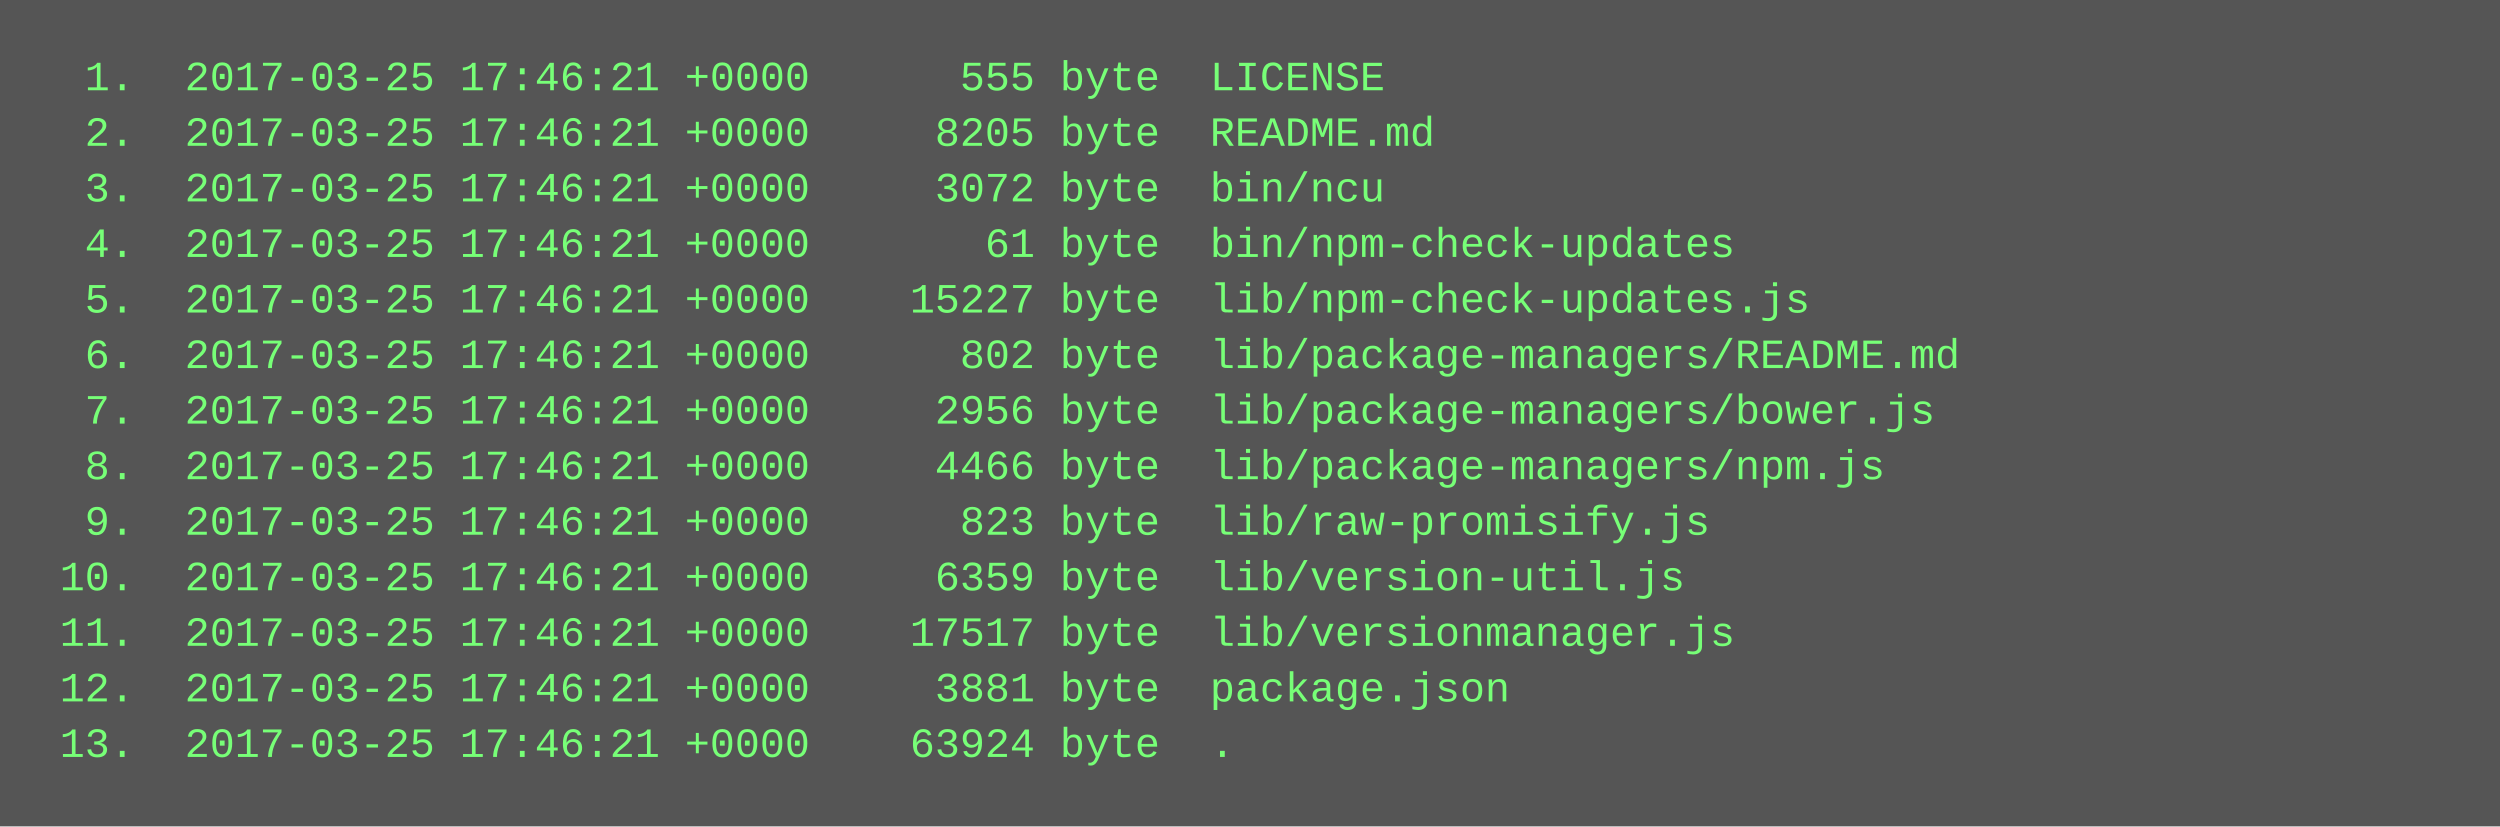
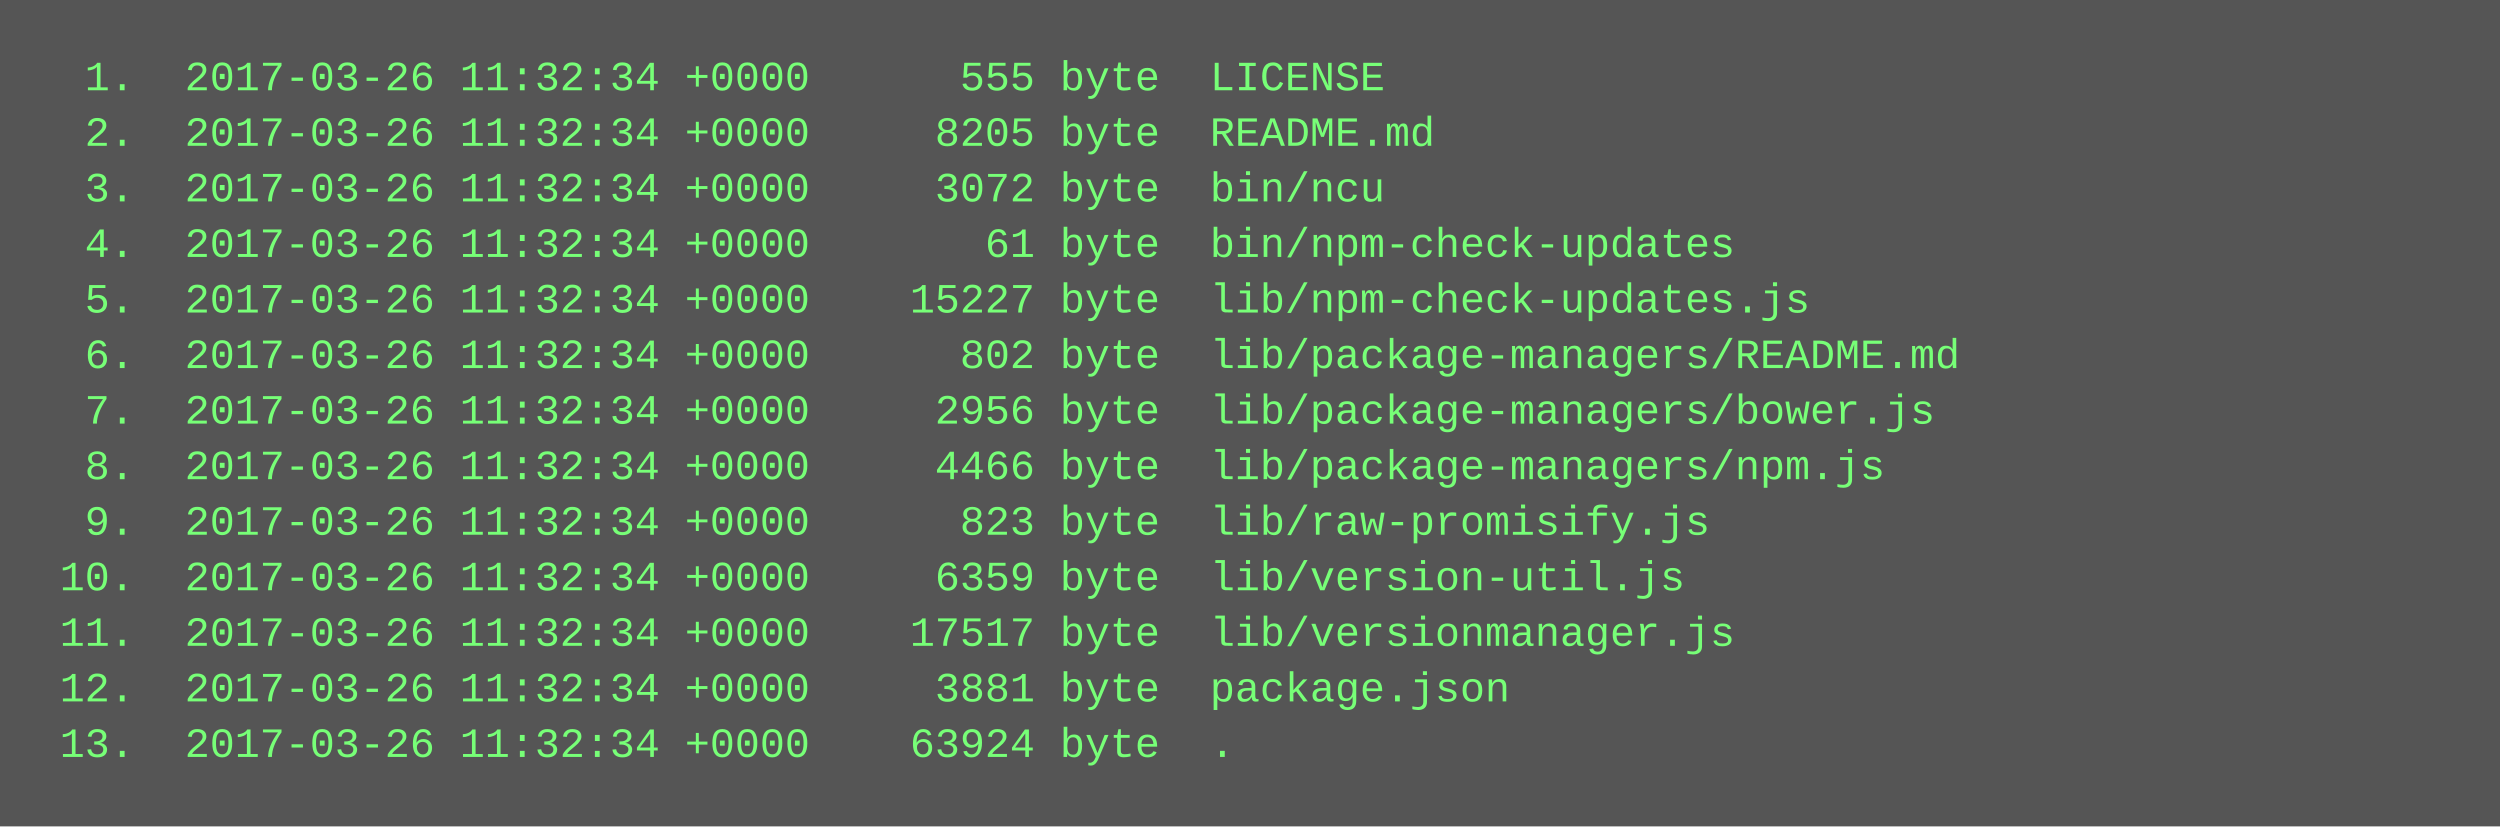
<svg xmlns="http://www.w3.org/2000/svg" height="238" width="720">
  <rect height="238" fill="#555" width="720" />
  <text fill="#7f7" font-family="Courier New" font-size="12" xml:space="preserve">
-     <tspan x="10" y="26">  1.  2017-03-25 17:46:21 +0000      555 byte  LICENSE</tspan>
-     <tspan x="10" y="42">  2.  2017-03-25 17:46:21 +0000     8205 byte  README.md</tspan>
-     <tspan x="10" y="58">  3.  2017-03-25 17:46:21 +0000     3072 byte  bin/ncu</tspan>
-     <tspan x="10" y="74">  4.  2017-03-25 17:46:21 +0000       61 byte  bin/npm-check-updates</tspan>
-     <tspan x="10" y="90">  5.  2017-03-25 17:46:21 +0000    15227 byte  lib/npm-check-updates.js</tspan>
-     <tspan x="10" y="106">  6.  2017-03-25 17:46:21 +0000      802 byte  lib/package-managers/README.md</tspan>
-     <tspan x="10" y="122">  7.  2017-03-25 17:46:21 +0000     2956 byte  lib/package-managers/bower.js</tspan>
-     <tspan x="10" y="138">  8.  2017-03-25 17:46:21 +0000     4466 byte  lib/package-managers/npm.js</tspan>
-     <tspan x="10" y="154">  9.  2017-03-25 17:46:21 +0000      823 byte  lib/raw-promisify.js</tspan>
-     <tspan x="10" y="170"> 10.  2017-03-25 17:46:21 +0000     6359 byte  lib/version-util.js</tspan>
-     <tspan x="10" y="186"> 11.  2017-03-25 17:46:21 +0000    17517 byte  lib/versionmanager.js</tspan>
-     <tspan x="10" y="202"> 12.  2017-03-25 17:46:21 +0000     3881 byte  package.json</tspan>
-     <tspan x="10" y="218"> 13.  2017-03-25 17:46:21 +0000    63924 byte  .</tspan>
+     <tspan x="10" y="26">  1.  2017-03-26 11:32:34 +0000      555 byte  LICENSE</tspan>
+     <tspan x="10" y="42">  2.  2017-03-26 11:32:34 +0000     8205 byte  README.md</tspan>
+     <tspan x="10" y="58">  3.  2017-03-26 11:32:34 +0000     3072 byte  bin/ncu</tspan>
+     <tspan x="10" y="74">  4.  2017-03-26 11:32:34 +0000       61 byte  bin/npm-check-updates</tspan>
+     <tspan x="10" y="90">  5.  2017-03-26 11:32:34 +0000    15227 byte  lib/npm-check-updates.js</tspan>
+     <tspan x="10" y="106">  6.  2017-03-26 11:32:34 +0000      802 byte  lib/package-managers/README.md</tspan>
+     <tspan x="10" y="122">  7.  2017-03-26 11:32:34 +0000     2956 byte  lib/package-managers/bower.js</tspan>
+     <tspan x="10" y="138">  8.  2017-03-26 11:32:34 +0000     4466 byte  lib/package-managers/npm.js</tspan>
+     <tspan x="10" y="154">  9.  2017-03-26 11:32:34 +0000      823 byte  lib/raw-promisify.js</tspan>
+     <tspan x="10" y="170"> 10.  2017-03-26 11:32:34 +0000     6359 byte  lib/version-util.js</tspan>
+     <tspan x="10" y="186"> 11.  2017-03-26 11:32:34 +0000    17517 byte  lib/versionmanager.js</tspan>
+     <tspan x="10" y="202"> 12.  2017-03-26 11:32:34 +0000     3881 byte  package.json</tspan>
+     <tspan x="10" y="218"> 13.  2017-03-26 11:32:34 +0000    63924 byte  .</tspan>
  </text>
</svg>
